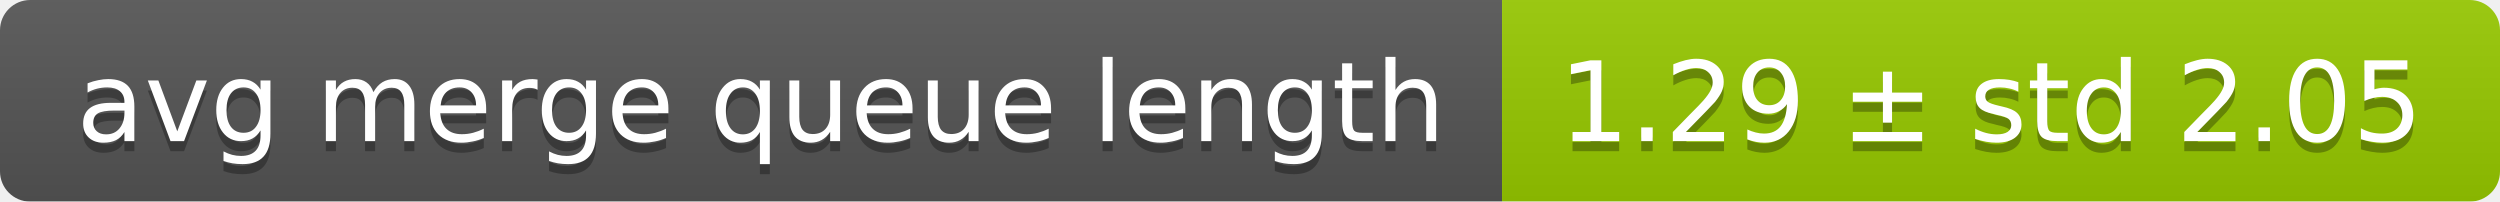
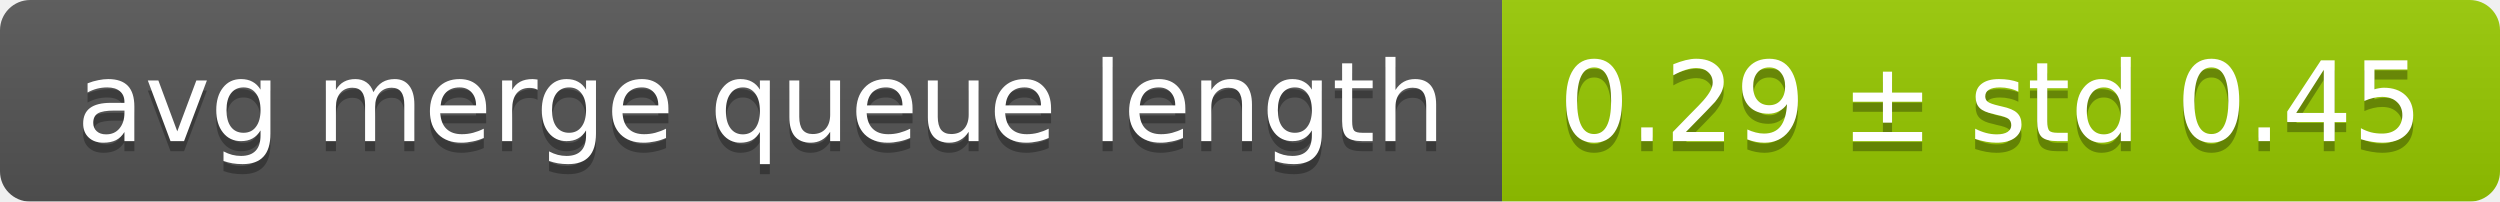
<svg xmlns="http://www.w3.org/2000/svg" width="248" height="20">
  <linearGradient id="smooth" x2="0" y2="100%">
    <stop offset="0" stop-color="#bbb" stop-opacity=".1" />
    <stop offset="1" stop-opacity=".1" />
  </linearGradient>
  <mask id="round">
    <rect width="248" height="20" rx="3" fill="#fff" />
  </mask>
  <g mask="url(#round)">
    <rect width="149" height="20" fill="#555" />
    <rect x="149" width="99" height="20" fill="#97ca00" />
    <rect width="248" height="20" fill="url(#smooth)" />
  </g>
  <g fill="#fff" text-anchor="middle" font-family="DejaVu Sans,Verdana,Geneva,sans-serif" font-size="11">
    <text x="75.5" y="15" fill="#010101" fill-opacity=".3">avg merge queue length</text>
    <text x="75.5" y="14">avg merge queue length</text>
-     <text x="197.5" y="15" fill="#010101" fill-opacity=".3">1.29 ± std 2.05</text>
-     <text x="197.5" y="14">1.29 ± std 2.05</text>
+     <text x="197.5" y="15" fill="#010101" fill-opacity=".3">0.29 ± std 0.45</text>
+     <text x="197.5" y="14">0.29 ± std 0.45</text>
  </g>
</svg>
